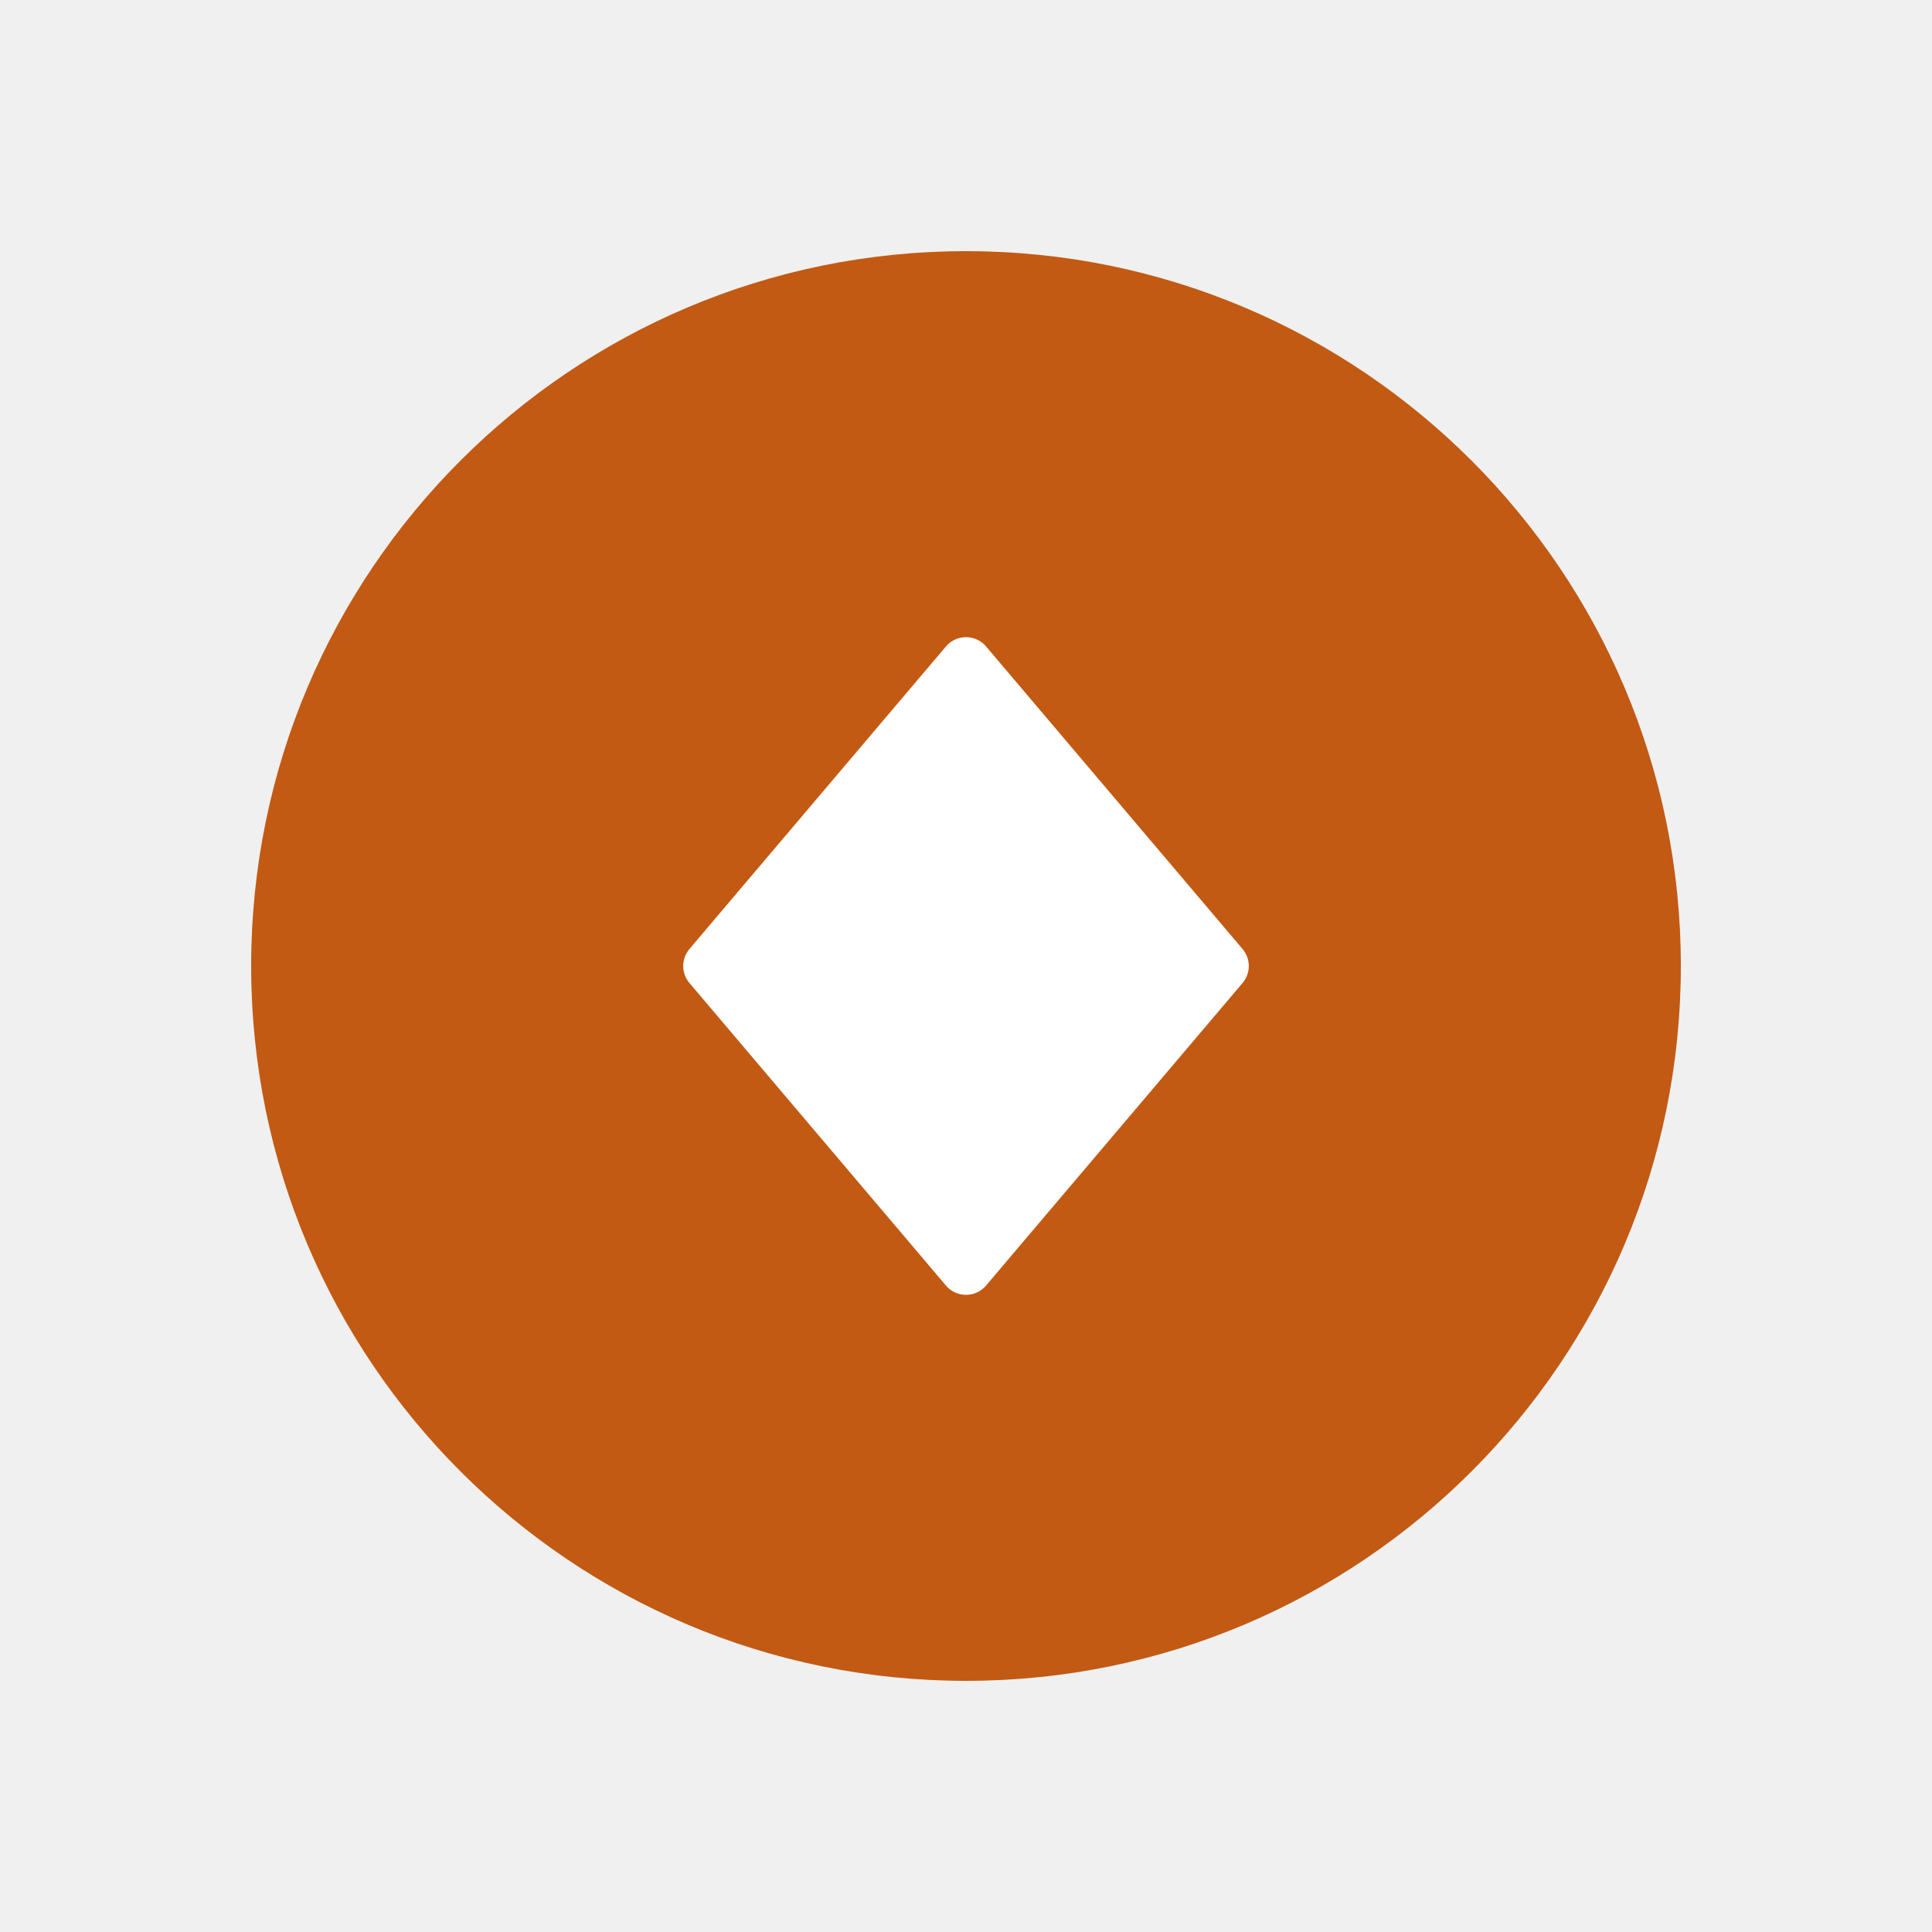
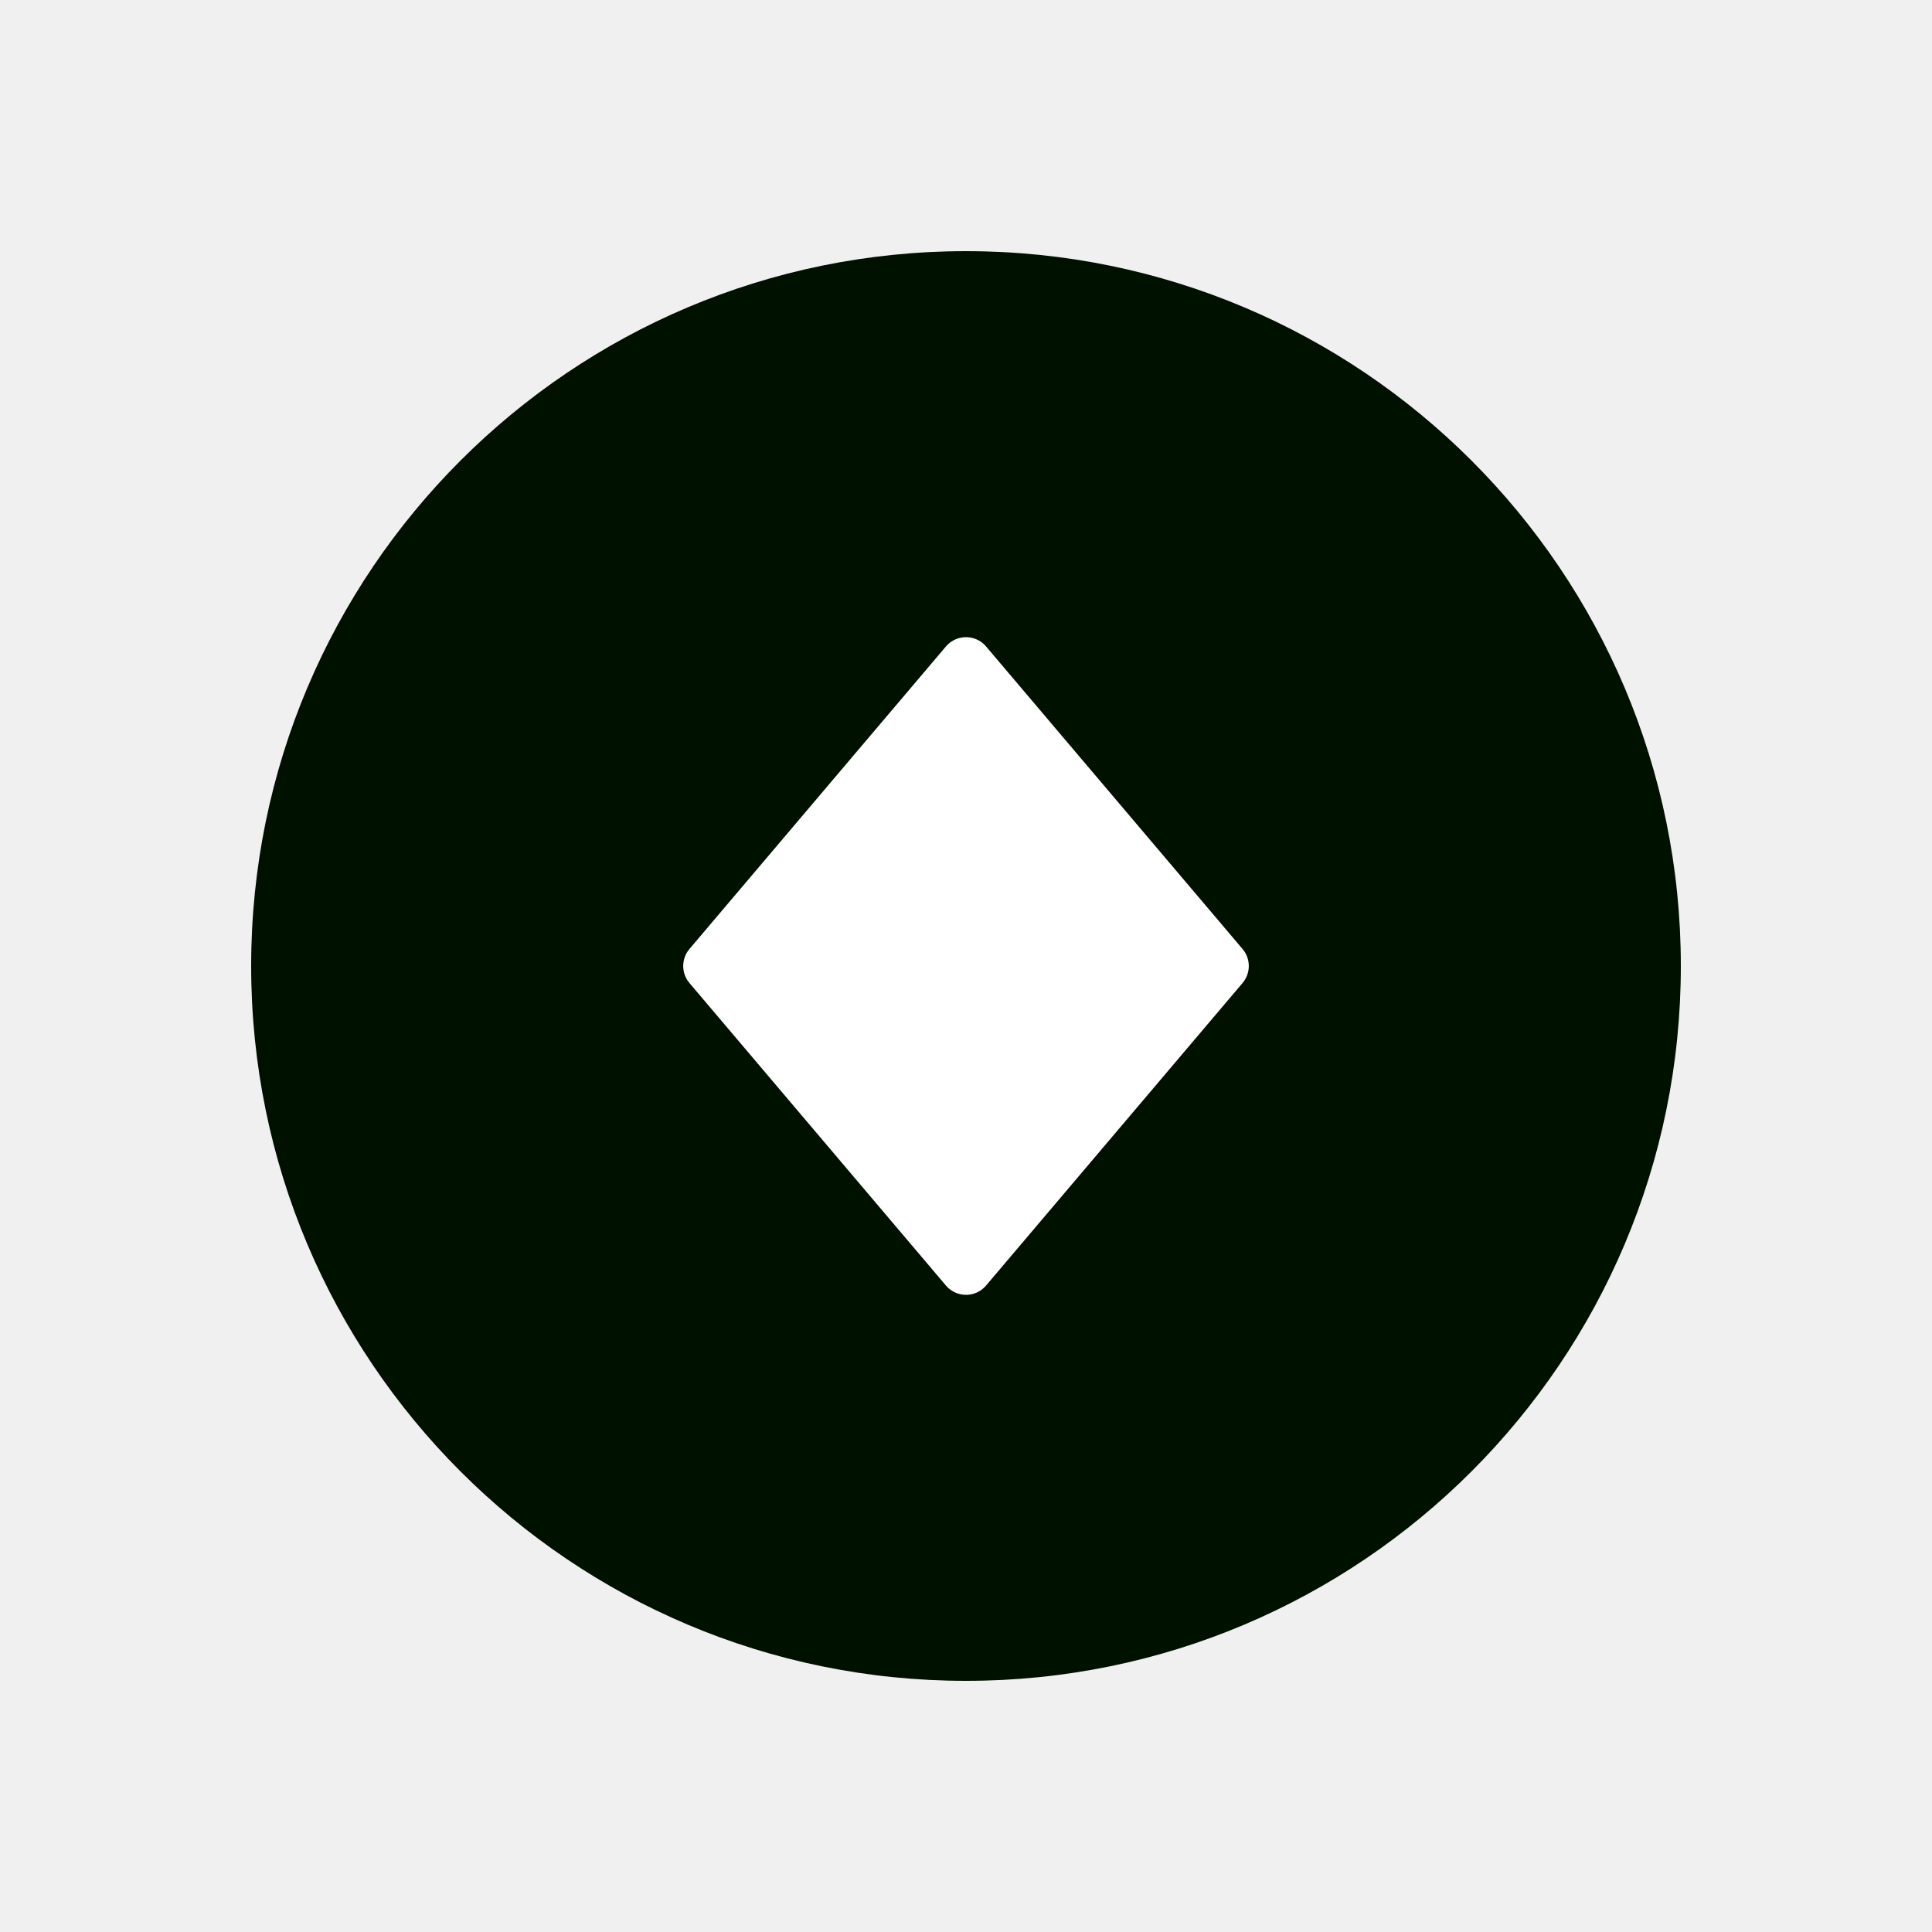
<svg xmlns="http://www.w3.org/2000/svg" width="100" height="100" viewBox="0 0 100 100">
-   <circle cx="50" cy="50" r="37" fill="#C25A14" />
+   <circle cx="50" cy="50" r="37" fill="#001100" />
  <path d="M0 -0.92 L0.78 0 L0 0.92 L-0.78 0 Z" transform="translate(50 50) scale(17.02)" fill="#FFFFFF" stroke="#FFFFFF" stroke-width="0.16" stroke-linejoin="round" />
</svg>
